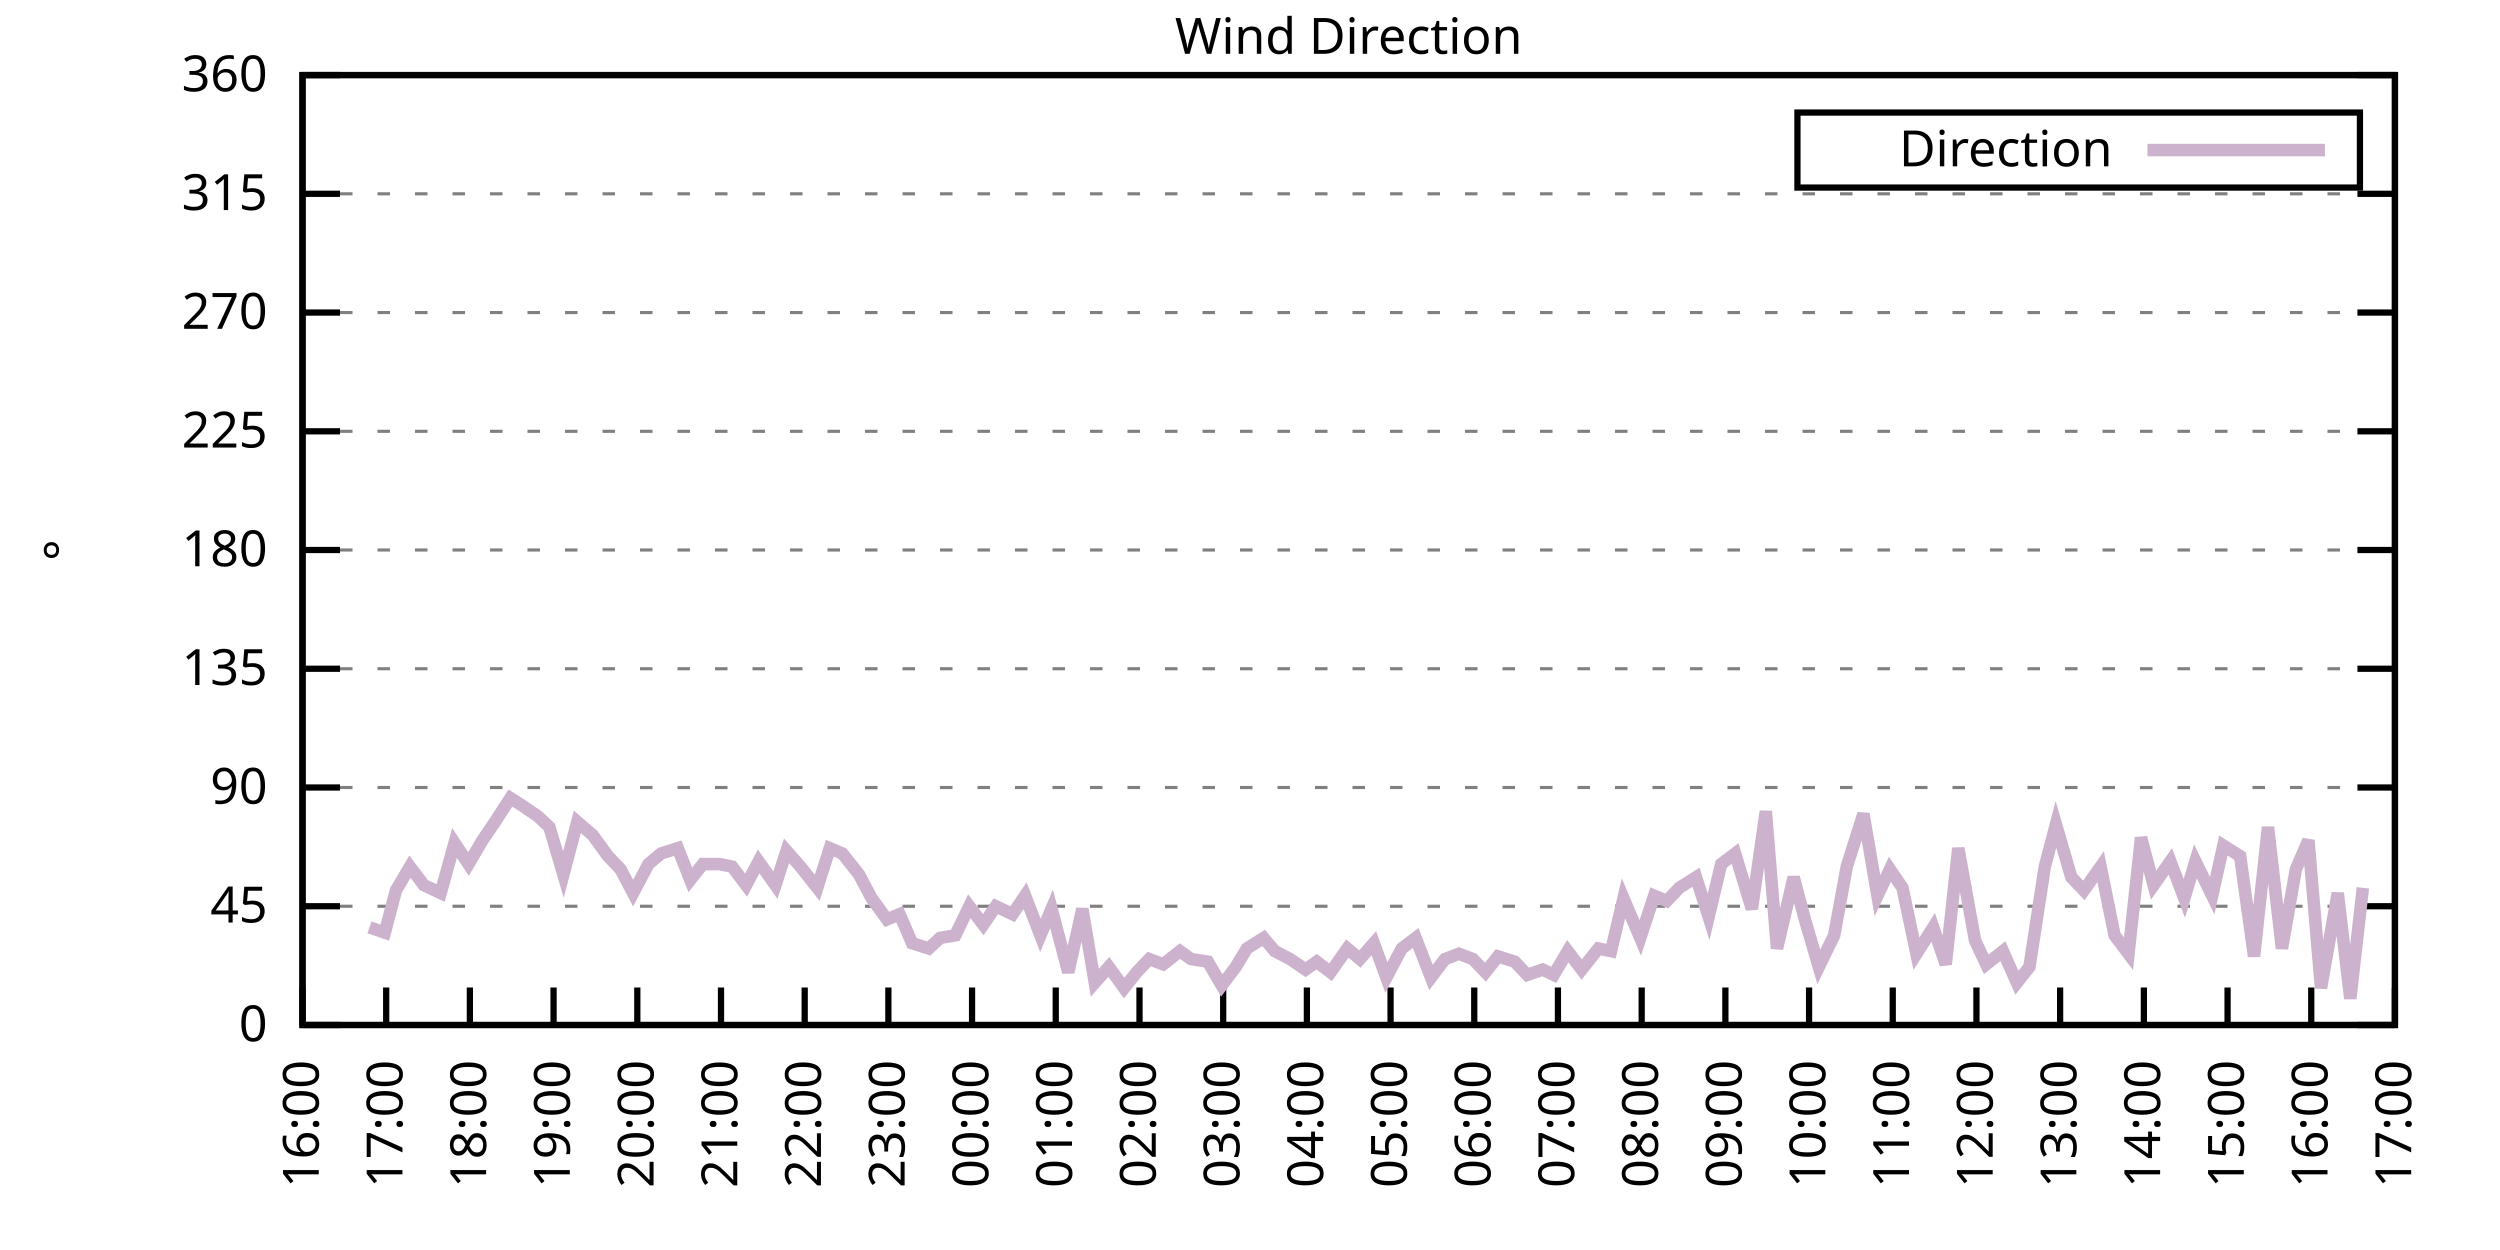
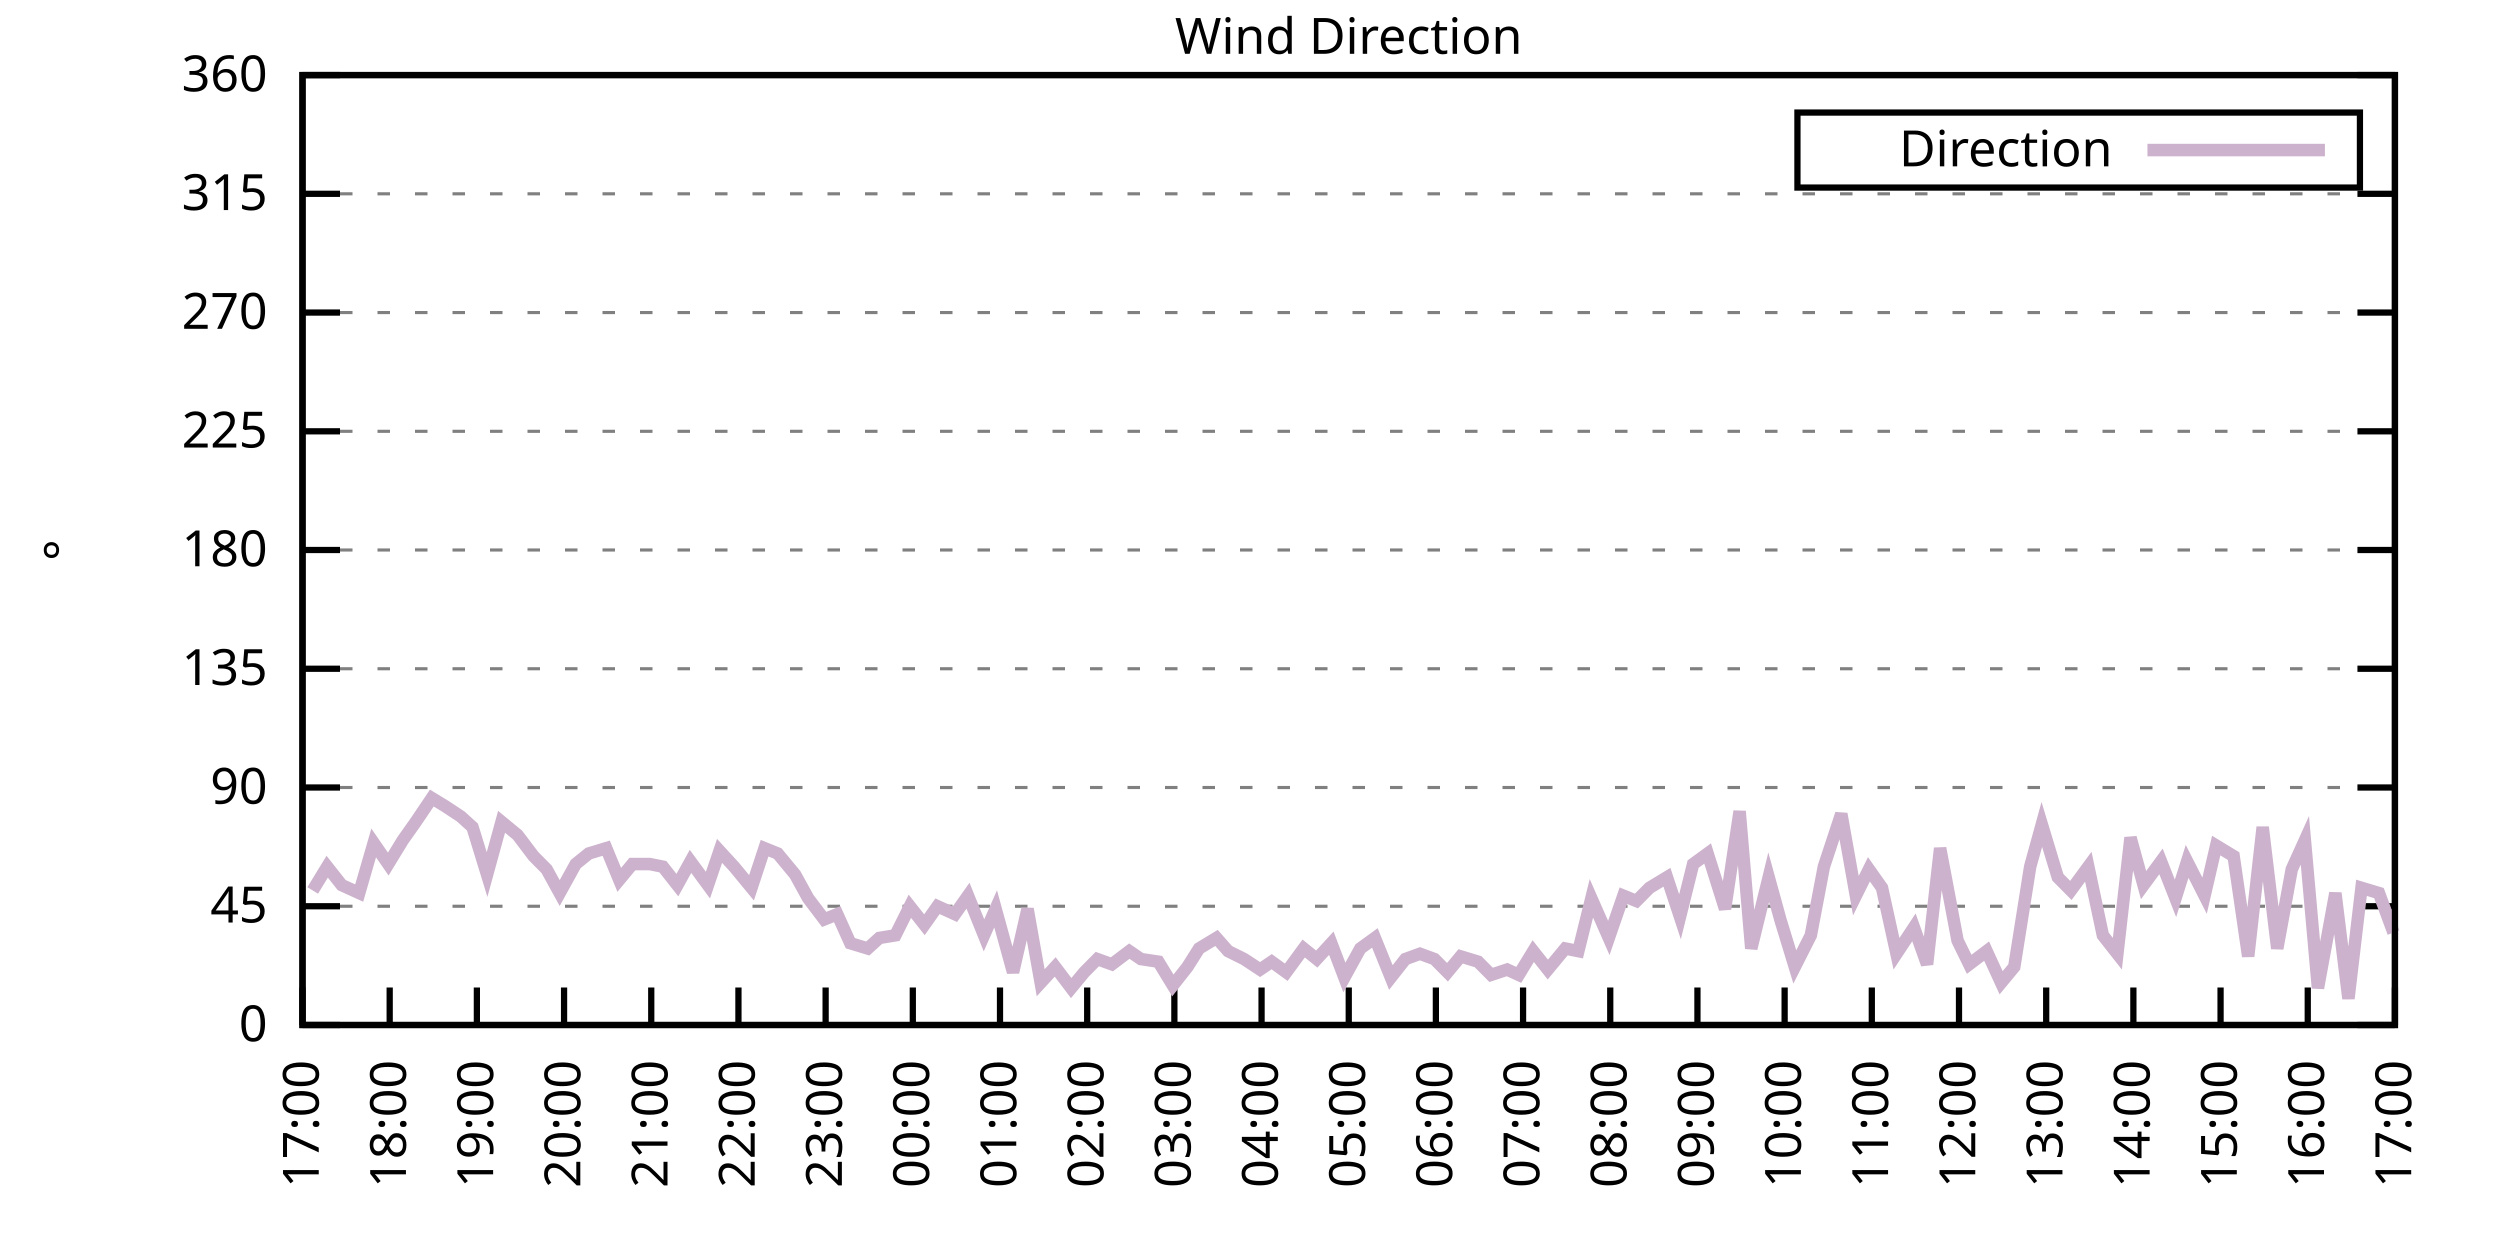
<svg xmlns="http://www.w3.org/2000/svg" xmlns:xlink="http://www.w3.org/1999/xlink" width="400" height="200" viewBox="0 0 400 200">
  <g id="gnuplot_canvas">
    <rect x="0" y="0" width="400" height="200" fill="none" />
    <defs>
      <circle id="gpDot" r="0.5" stroke-width="0.5" stroke="currentColor" />
      <path id="gpPt0" stroke-width="0.333" stroke="currentColor" d="M-1,0 h2 M0,-1 v2" />
      <path id="gpPt1" stroke-width="0.333" stroke="currentColor" d="M-1,-1 L1,1 M1,-1 L-1,1" />
      <path id="gpPt2" stroke-width="0.333" stroke="currentColor" d="M-1,0 L1,0 M0,-1 L0,1 M-1,-1 L1,1 M-1,1 L1,-1" />
      <rect id="gpPt3" stroke-width="0.333" stroke="currentColor" x="-1" y="-1" width="2" height="2" />
      <rect id="gpPt4" stroke-width="0.333" stroke="currentColor" fill="currentColor" x="-1" y="-1" width="2" height="2" />
      <circle id="gpPt5" stroke-width="0.333" stroke="currentColor" cx="0" cy="0" r="1" />
      <use xlink:href="#gpPt5" id="gpPt6" fill="currentColor" stroke="none" />
      <path id="gpPt7" stroke-width="0.333" stroke="currentColor" d="M0,-1.33 L-1.33,0.67 L1.33,0.67 z" />
      <use xlink:href="#gpPt7" id="gpPt8" fill="currentColor" stroke="none" />
      <use xlink:href="#gpPt7" id="gpPt9" stroke="currentColor" transform="rotate(180)" />
      <use xlink:href="#gpPt9" id="gpPt10" fill="currentColor" stroke="none" />
      <use xlink:href="#gpPt3" id="gpPt11" stroke="currentColor" transform="rotate(45)" />
      <use xlink:href="#gpPt11" id="gpPt12" fill="currentColor" stroke="none" />
      <path id="gpPt13" stroke-width="0.333" stroke="currentColor" d="M0,1.330 L1.265,0.411 L0.782,-1.067 L-0.782,-1.076 L-1.265,0.411 z" />
      <use xlink:href="#gpPt13" id="gpPt14" fill="currentColor" stroke="none" />
      <filter id="textbox" filterUnits="objectBoundingBox" x="0" y="0" height="1" width="1">
        <feFlood flood-color="white" flood-opacity="1" result="bgnd" />
        <feComposite in="SourceGraphic" in2="bgnd" operator="atop" />
      </filter>
      <filter id="greybox" filterUnits="objectBoundingBox" x="0" y="0" height="1" width="1">
        <feFlood flood-color="lightgrey" flood-opacity="1" result="grey" />
        <feComposite in="SourceGraphic" in2="grey" operator="atop" />
      </filter>
    </defs>
    <g fill="none" color="white" stroke="currentColor" stroke-width="1.00" stroke-linecap="butt" stroke-linejoin="miter">
</g>
    <g fill="none" color="black" stroke="currentColor" stroke-width="1.00" stroke-linecap="butt" stroke-linejoin="miter">
      <g stroke="none" shape-rendering="crispEdges">
        <polygon fill="rgb(255, 255, 255)" points="48.40,164.00 383.18,164.00 383.18,12.02 48.40,12.02 " />
      </g>
    </g>
    <g fill="none" color="black" stroke="currentColor" stroke-width="1.00" stroke-linecap="butt" stroke-linejoin="miter">
</g>
    <g fill="none" color="black" stroke="black" stroke-width="0.50" stroke-linecap="butt" stroke-linejoin="miter">
</g>
    <g fill="none" color="gray" stroke="currentColor" stroke-width="0.50" stroke-linecap="butt" stroke-linejoin="miter">
      <path stroke="gray" stroke-dasharray="2,4" class="gridline" d="M48.40,164.00 L383.19,164.00  " />
    </g>
    <g fill="none" color="gray" stroke="gray" stroke-width="1.00" stroke-linecap="butt" stroke-linejoin="miter">
</g>
    <g fill="none" color="black" stroke="currentColor" stroke-width="1.00" stroke-linecap="butt" stroke-linejoin="miter">
      <path stroke="black" d="M48.40,164.00 L54.40,164.00 M383.19,164.00 L377.19,164.00  " />
      <g transform="translate(42.80,166.60)" stroke="none" fill="black" font-family="Sans" font-size="8.00" text-anchor="end">
        <text>
          <tspan font-family="Sans"> 0</tspan>
        </text>
      </g>
    </g>
    <g fill="none" color="black" stroke="currentColor" stroke-width="1.00" stroke-linecap="butt" stroke-linejoin="miter">
</g>
    <g fill="none" color="black" stroke="black" stroke-width="0.50" stroke-linecap="butt" stroke-linejoin="miter">
</g>
    <g fill="none" color="gray" stroke="currentColor" stroke-width="0.50" stroke-linecap="butt" stroke-linejoin="miter">
      <path stroke="gray" stroke-dasharray="2,4" class="gridline" d="M48.40,145.00 L383.19,145.00  " />
    </g>
    <g fill="none" color="gray" stroke="gray" stroke-width="1.00" stroke-linecap="butt" stroke-linejoin="miter">
</g>
    <g fill="none" color="black" stroke="currentColor" stroke-width="1.00" stroke-linecap="butt" stroke-linejoin="miter">
      <path stroke="black" d="M48.40,145.00 L54.40,145.00 M383.19,145.00 L377.19,145.00  " />
      <g transform="translate(42.80,147.60)" stroke="none" fill="black" font-family="Sans" font-size="8.00" text-anchor="end">
        <text>
          <tspan font-family="Sans"> 45</tspan>
        </text>
      </g>
    </g>
    <g fill="none" color="black" stroke="currentColor" stroke-width="1.00" stroke-linecap="butt" stroke-linejoin="miter">
</g>
    <g fill="none" color="black" stroke="black" stroke-width="0.50" stroke-linecap="butt" stroke-linejoin="miter">
</g>
    <g fill="none" color="gray" stroke="currentColor" stroke-width="0.50" stroke-linecap="butt" stroke-linejoin="miter">
      <path stroke="gray" stroke-dasharray="2,4" class="gridline" d="M48.40,126.00 L383.19,126.00  " />
    </g>
    <g fill="none" color="gray" stroke="gray" stroke-width="1.00" stroke-linecap="butt" stroke-linejoin="miter">
</g>
    <g fill="none" color="black" stroke="currentColor" stroke-width="1.00" stroke-linecap="butt" stroke-linejoin="miter">
      <path stroke="black" d="M48.40,126.00 L54.40,126.00 M383.19,126.00 L377.19,126.00  " />
      <g transform="translate(42.80,128.60)" stroke="none" fill="black" font-family="Sans" font-size="8.00" text-anchor="end">
        <text>
          <tspan font-family="Sans"> 90</tspan>
        </text>
      </g>
    </g>
    <g fill="none" color="black" stroke="currentColor" stroke-width="1.00" stroke-linecap="butt" stroke-linejoin="miter">
</g>
    <g fill="none" color="black" stroke="black" stroke-width="0.50" stroke-linecap="butt" stroke-linejoin="miter">
</g>
    <g fill="none" color="gray" stroke="currentColor" stroke-width="0.50" stroke-linecap="butt" stroke-linejoin="miter">
      <path stroke="gray" stroke-dasharray="2,4" class="gridline" d="M48.40,107.00 L383.19,107.00  " />
    </g>
    <g fill="none" color="gray" stroke="gray" stroke-width="1.00" stroke-linecap="butt" stroke-linejoin="miter">
</g>
    <g fill="none" color="black" stroke="currentColor" stroke-width="1.00" stroke-linecap="butt" stroke-linejoin="miter">
      <path stroke="black" d="M48.40,107.00 L54.40,107.00 M383.19,107.00 L377.19,107.00  " />
      <g transform="translate(42.80,109.60)" stroke="none" fill="black" font-family="Sans" font-size="8.00" text-anchor="end">
        <text>
          <tspan font-family="Sans"> 135</tspan>
        </text>
      </g>
    </g>
    <g fill="none" color="black" stroke="currentColor" stroke-width="1.00" stroke-linecap="butt" stroke-linejoin="miter">
</g>
    <g fill="none" color="black" stroke="black" stroke-width="0.50" stroke-linecap="butt" stroke-linejoin="miter">
</g>
    <g fill="none" color="gray" stroke="currentColor" stroke-width="0.50" stroke-linecap="butt" stroke-linejoin="miter">
      <path stroke="gray" stroke-dasharray="2,4" class="gridline" d="M48.40,88.00 L383.19,88.00  " />
    </g>
    <g fill="none" color="gray" stroke="gray" stroke-width="1.00" stroke-linecap="butt" stroke-linejoin="miter">
</g>
    <g fill="none" color="black" stroke="currentColor" stroke-width="1.00" stroke-linecap="butt" stroke-linejoin="miter">
      <path stroke="black" d="M48.40,88.00 L54.40,88.00 M383.19,88.00 L377.19,88.00  " />
      <g transform="translate(42.80,90.60)" stroke="none" fill="black" font-family="Sans" font-size="8.00" text-anchor="end">
        <text>
          <tspan font-family="Sans"> 180</tspan>
        </text>
      </g>
    </g>
    <g fill="none" color="black" stroke="currentColor" stroke-width="1.00" stroke-linecap="butt" stroke-linejoin="miter">
</g>
    <g fill="none" color="black" stroke="black" stroke-width="0.50" stroke-linecap="butt" stroke-linejoin="miter">
</g>
    <g fill="none" color="gray" stroke="currentColor" stroke-width="0.50" stroke-linecap="butt" stroke-linejoin="miter">
      <path stroke="gray" stroke-dasharray="2,4" class="gridline" d="M48.40,69.01 L383.19,69.01  " />
    </g>
    <g fill="none" color="gray" stroke="gray" stroke-width="1.00" stroke-linecap="butt" stroke-linejoin="miter">
</g>
    <g fill="none" color="black" stroke="currentColor" stroke-width="1.00" stroke-linecap="butt" stroke-linejoin="miter">
      <path stroke="black" d="M48.40,69.01 L54.40,69.01 M383.19,69.01 L377.19,69.01  " />
      <g transform="translate(42.80,71.61)" stroke="none" fill="black" font-family="Sans" font-size="8.00" text-anchor="end">
        <text>
          <tspan font-family="Sans"> 225</tspan>
        </text>
      </g>
    </g>
    <g fill="none" color="black" stroke="currentColor" stroke-width="1.00" stroke-linecap="butt" stroke-linejoin="miter">
</g>
    <g fill="none" color="black" stroke="black" stroke-width="0.50" stroke-linecap="butt" stroke-linejoin="miter">
</g>
    <g fill="none" color="gray" stroke="currentColor" stroke-width="0.50" stroke-linecap="butt" stroke-linejoin="miter">
      <path stroke="gray" stroke-dasharray="2,4" class="gridline" d="M48.40,50.01 L383.19,50.01  " />
    </g>
    <g fill="none" color="gray" stroke="gray" stroke-width="1.00" stroke-linecap="butt" stroke-linejoin="miter">
</g>
    <g fill="none" color="black" stroke="currentColor" stroke-width="1.00" stroke-linecap="butt" stroke-linejoin="miter">
      <path stroke="black" d="M48.40,50.01 L54.40,50.01 M383.19,50.01 L377.19,50.01  " />
      <g transform="translate(42.80,52.61)" stroke="none" fill="black" font-family="Sans" font-size="8.00" text-anchor="end">
        <text>
          <tspan font-family="Sans"> 270</tspan>
        </text>
      </g>
    </g>
    <g fill="none" color="black" stroke="currentColor" stroke-width="1.00" stroke-linecap="butt" stroke-linejoin="miter">
</g>
    <g fill="none" color="black" stroke="black" stroke-width="0.50" stroke-linecap="butt" stroke-linejoin="miter">
</g>
    <g fill="none" color="gray" stroke="currentColor" stroke-width="0.50" stroke-linecap="butt" stroke-linejoin="miter">
      <path stroke="gray" stroke-dasharray="2,4" class="gridline" d="M48.40,31.01 L383.19,31.01  " />
    </g>
    <g fill="none" color="gray" stroke="gray" stroke-width="1.00" stroke-linecap="butt" stroke-linejoin="miter">
</g>
    <g fill="none" color="black" stroke="currentColor" stroke-width="1.00" stroke-linecap="butt" stroke-linejoin="miter">
      <path stroke="black" d="M48.40,31.01 L54.40,31.01 M383.19,31.01 L377.19,31.01  " />
      <g transform="translate(42.80,33.61)" stroke="none" fill="black" font-family="Sans" font-size="8.00" text-anchor="end">
        <text>
          <tspan font-family="Sans"> 315</tspan>
        </text>
      </g>
    </g>
    <g fill="none" color="black" stroke="currentColor" stroke-width="1.00" stroke-linecap="butt" stroke-linejoin="miter">
</g>
    <g fill="none" color="black" stroke="black" stroke-width="0.50" stroke-linecap="butt" stroke-linejoin="miter">
</g>
    <g fill="none" color="gray" stroke="currentColor" stroke-width="0.50" stroke-linecap="butt" stroke-linejoin="miter">
      <path stroke="gray" stroke-dasharray="2,4" class="gridline" d="M48.40,12.01 L383.19,12.01  " />
    </g>
    <g fill="none" color="gray" stroke="gray" stroke-width="1.00" stroke-linecap="butt" stroke-linejoin="miter">
</g>
    <g fill="none" color="black" stroke="currentColor" stroke-width="1.00" stroke-linecap="butt" stroke-linejoin="miter">
      <path stroke="black" d="M48.40,12.01 L54.40,12.01 M383.19,12.01 L377.19,12.01  " />
      <g transform="translate(42.80,14.61)" stroke="none" fill="black" font-family="Sans" font-size="8.00" text-anchor="end">
        <text>
          <tspan font-family="Sans"> 360</tspan>
        </text>
      </g>
    </g>
    <g fill="none" color="black" stroke="currentColor" stroke-width="1.00" stroke-linecap="butt" stroke-linejoin="miter">
      <path stroke="black" d="M48.40,164.00 L48.40,158.00  " />
      <g transform="translate(51.00,169.60) rotate(270.00)" stroke="none" fill="black" font-family="Sans" font-size="8.00" text-anchor="end">
        <text>
-           <tspan font-family="Sans">16:00</tspan>
-         </text>
-       </g>
-     </g>
-     <g fill="none" color="black" stroke="currentColor" stroke-width="1.00" stroke-linecap="butt" stroke-linejoin="miter">
-       <path stroke="black" d="M61.79,164.00 L61.79,158.00  " />
-       <g transform="translate(64.39,169.60) rotate(270.00)" stroke="none" fill="black" font-family="Sans" font-size="8.00" text-anchor="end">
-         <text>
          <tspan font-family="Sans">17:00</tspan>
        </text>
      </g>
    </g>
    <g fill="none" color="black" stroke="currentColor" stroke-width="1.00" stroke-linecap="butt" stroke-linejoin="miter">
-       <path stroke="black" d="M75.18,164.00 L75.18,158.00  " />
-       <g transform="translate(77.78,169.60) rotate(270.00)" stroke="none" fill="black" font-family="Sans" font-size="8.00" text-anchor="end">
+       <path stroke="black" d="M62.35,164.00 L62.35,158.00  " />
+       <g transform="translate(64.95,169.60) rotate(270.00)" stroke="none" fill="black" font-family="Sans" font-size="8.00" text-anchor="end">
        <text>
          <tspan font-family="Sans">18:00</tspan>
        </text>
      </g>
    </g>
    <g fill="none" color="black" stroke="currentColor" stroke-width="1.00" stroke-linecap="butt" stroke-linejoin="miter">
-       <path stroke="black" d="M88.57,164.00 L88.57,158.00  " />
-       <g transform="translate(91.17,169.60) rotate(270.00)" stroke="none" fill="black" font-family="Sans" font-size="8.00" text-anchor="end">
+       <path stroke="black" d="M76.30,164.00 L76.30,158.00  " />
+       <g transform="translate(78.90,169.60) rotate(270.00)" stroke="none" fill="black" font-family="Sans" font-size="8.00" text-anchor="end">
        <text>
          <tspan font-family="Sans">19:00</tspan>
        </text>
      </g>
    </g>
    <g fill="none" color="black" stroke="currentColor" stroke-width="1.00" stroke-linecap="butt" stroke-linejoin="miter">
-       <path stroke="black" d="M101.97,164.00 L101.97,158.00  " />
-       <g transform="translate(104.57,169.60) rotate(270.00)" stroke="none" fill="black" font-family="Sans" font-size="8.00" text-anchor="end">
+       <path stroke="black" d="M90.25,164.00 L90.25,158.00  " />
+       <g transform="translate(92.85,169.60) rotate(270.00)" stroke="none" fill="black" font-family="Sans" font-size="8.00" text-anchor="end">
        <text>
          <tspan font-family="Sans">20:00</tspan>
        </text>
      </g>
    </g>
    <g fill="none" color="black" stroke="currentColor" stroke-width="1.00" stroke-linecap="butt" stroke-linejoin="miter">
-       <path stroke="black" d="M115.36,164.00 L115.36,158.00  " />
-       <g transform="translate(117.96,169.60) rotate(270.00)" stroke="none" fill="black" font-family="Sans" font-size="8.00" text-anchor="end">
+       <path stroke="black" d="M104.20,164.00 L104.20,158.00  " />
+       <g transform="translate(106.80,169.60) rotate(270.00)" stroke="none" fill="black" font-family="Sans" font-size="8.00" text-anchor="end">
        <text>
          <tspan font-family="Sans">21:00</tspan>
        </text>
      </g>
    </g>
    <g fill="none" color="black" stroke="currentColor" stroke-width="1.00" stroke-linecap="butt" stroke-linejoin="miter">
-       <path stroke="black" d="M128.75,164.00 L128.75,158.00  " />
-       <g transform="translate(131.35,169.60) rotate(270.00)" stroke="none" fill="black" font-family="Sans" font-size="8.00" text-anchor="end">
+       <path stroke="black" d="M118.15,164.00 L118.15,158.00  " />
+       <g transform="translate(120.75,169.60) rotate(270.00)" stroke="none" fill="black" font-family="Sans" font-size="8.00" text-anchor="end">
        <text>
          <tspan font-family="Sans">22:00</tspan>
        </text>
      </g>
    </g>
    <g fill="none" color="black" stroke="currentColor" stroke-width="1.00" stroke-linecap="butt" stroke-linejoin="miter">
-       <path stroke="black" d="M142.14,164.00 L142.14,158.00  " />
-       <g transform="translate(144.74,169.60) rotate(270.00)" stroke="none" fill="black" font-family="Sans" font-size="8.00" text-anchor="end">
+       <path stroke="black" d="M132.10,164.00 L132.10,158.00  " />
+       <g transform="translate(134.70,169.60) rotate(270.00)" stroke="none" fill="black" font-family="Sans" font-size="8.00" text-anchor="end">
        <text>
          <tspan font-family="Sans">23:00</tspan>
        </text>
      </g>
    </g>
    <g fill="none" color="black" stroke="currentColor" stroke-width="1.00" stroke-linecap="butt" stroke-linejoin="miter">
-       <path stroke="black" d="M155.53,164.00 L155.53,158.00  " />
-       <g transform="translate(158.13,169.60) rotate(270.00)" stroke="none" fill="black" font-family="Sans" font-size="8.00" text-anchor="end">
+       <path stroke="black" d="M146.05,164.00 L146.05,158.00  " />
+       <g transform="translate(148.65,169.60) rotate(270.00)" stroke="none" fill="black" font-family="Sans" font-size="8.00" text-anchor="end">
        <text>
          <tspan font-family="Sans">00:00</tspan>
        </text>
      </g>
    </g>
    <g fill="none" color="black" stroke="currentColor" stroke-width="1.00" stroke-linecap="butt" stroke-linejoin="miter">
-       <path stroke="black" d="M168.92,164.00 L168.92,158.00  " />
-       <g transform="translate(171.52,169.60) rotate(270.00)" stroke="none" fill="black" font-family="Sans" font-size="8.00" text-anchor="end">
+       <path stroke="black" d="M160.00,164.00 L160.00,158.00  " />
+       <g transform="translate(162.60,169.60) rotate(270.00)" stroke="none" fill="black" font-family="Sans" font-size="8.00" text-anchor="end">
        <text>
          <tspan font-family="Sans">01:00</tspan>
        </text>
      </g>
    </g>
    <g fill="none" color="black" stroke="currentColor" stroke-width="1.00" stroke-linecap="butt" stroke-linejoin="miter">
-       <path stroke="black" d="M182.32,164.00 L182.32,158.00  " />
-       <g transform="translate(184.92,169.60) rotate(270.00)" stroke="none" fill="black" font-family="Sans" font-size="8.00" text-anchor="end">
+       <path stroke="black" d="M173.95,164.00 L173.95,158.00  " />
+       <g transform="translate(176.55,169.60) rotate(270.00)" stroke="none" fill="black" font-family="Sans" font-size="8.00" text-anchor="end">
        <text>
          <tspan font-family="Sans">02:00</tspan>
        </text>
      </g>
    </g>
    <g fill="none" color="black" stroke="currentColor" stroke-width="1.00" stroke-linecap="butt" stroke-linejoin="miter">
-       <path stroke="black" d="M195.71,164.00 L195.71,158.00  " />
-       <g transform="translate(198.31,169.60) rotate(270.00)" stroke="none" fill="black" font-family="Sans" font-size="8.00" text-anchor="end">
+       <path stroke="black" d="M187.90,164.00 L187.90,158.00  " />
+       <g transform="translate(190.50,169.60) rotate(270.00)" stroke="none" fill="black" font-family="Sans" font-size="8.00" text-anchor="end">
        <text>
          <tspan font-family="Sans">03:00</tspan>
        </text>
      </g>
    </g>
    <g fill="none" color="black" stroke="currentColor" stroke-width="1.00" stroke-linecap="butt" stroke-linejoin="miter">
-       <path stroke="black" d="M209.10,164.00 L209.10,158.00  " />
-       <g transform="translate(211.70,169.60) rotate(270.00)" stroke="none" fill="black" font-family="Sans" font-size="8.00" text-anchor="end">
+       <path stroke="black" d="M201.85,164.00 L201.85,158.00  " />
+       <g transform="translate(204.45,169.60) rotate(270.00)" stroke="none" fill="black" font-family="Sans" font-size="8.00" text-anchor="end">
        <text>
          <tspan font-family="Sans">04:00</tspan>
        </text>
      </g>
    </g>
    <g fill="none" color="black" stroke="currentColor" stroke-width="1.00" stroke-linecap="butt" stroke-linejoin="miter">
-       <path stroke="black" d="M222.49,164.00 L222.49,158.00  " />
-       <g transform="translate(225.09,169.60) rotate(270.00)" stroke="none" fill="black" font-family="Sans" font-size="8.00" text-anchor="end">
+       <path stroke="black" d="M215.80,164.00 L215.80,158.00  " />
+       <g transform="translate(218.40,169.60) rotate(270.00)" stroke="none" fill="black" font-family="Sans" font-size="8.00" text-anchor="end">
        <text>
          <tspan font-family="Sans">05:00</tspan>
        </text>
      </g>
    </g>
    <g fill="none" color="black" stroke="currentColor" stroke-width="1.00" stroke-linecap="butt" stroke-linejoin="miter">
-       <path stroke="black" d="M235.88,164.00 L235.88,158.00  " />
-       <g transform="translate(238.48,169.60) rotate(270.00)" stroke="none" fill="black" font-family="Sans" font-size="8.00" text-anchor="end">
+       <path stroke="black" d="M229.74,164.00 L229.74,158.00  " />
+       <g transform="translate(232.34,169.60) rotate(270.00)" stroke="none" fill="black" font-family="Sans" font-size="8.00" text-anchor="end">
        <text>
          <tspan font-family="Sans">06:00</tspan>
        </text>
      </g>
    </g>
    <g fill="none" color="black" stroke="currentColor" stroke-width="1.00" stroke-linecap="butt" stroke-linejoin="miter">
-       <path stroke="black" d="M249.27,164.00 L249.27,158.00  " />
-       <g transform="translate(251.87,169.60) rotate(270.00)" stroke="none" fill="black" font-family="Sans" font-size="8.00" text-anchor="end">
+       <path stroke="black" d="M243.69,164.00 L243.69,158.00  " />
+       <g transform="translate(246.29,169.60) rotate(270.00)" stroke="none" fill="black" font-family="Sans" font-size="8.00" text-anchor="end">
        <text>
          <tspan font-family="Sans">07:00</tspan>
        </text>
      </g>
    </g>
    <g fill="none" color="black" stroke="currentColor" stroke-width="1.00" stroke-linecap="butt" stroke-linejoin="miter">
-       <path stroke="black" d="M262.67,164.00 L262.67,158.00  " />
-       <g transform="translate(265.27,169.60) rotate(270.00)" stroke="none" fill="black" font-family="Sans" font-size="8.00" text-anchor="end">
+       <path stroke="black" d="M257.64,164.00 L257.64,158.00  " />
+       <g transform="translate(260.24,169.60) rotate(270.00)" stroke="none" fill="black" font-family="Sans" font-size="8.00" text-anchor="end">
        <text>
          <tspan font-family="Sans">08:00</tspan>
        </text>
      </g>
    </g>
    <g fill="none" color="black" stroke="currentColor" stroke-width="1.00" stroke-linecap="butt" stroke-linejoin="miter">
-       <path stroke="black" d="M276.06,164.00 L276.06,158.00  " />
-       <g transform="translate(278.66,169.60) rotate(270.00)" stroke="none" fill="black" font-family="Sans" font-size="8.00" text-anchor="end">
+       <path stroke="black" d="M271.59,164.00 L271.59,158.00  " />
+       <g transform="translate(274.19,169.60) rotate(270.00)" stroke="none" fill="black" font-family="Sans" font-size="8.00" text-anchor="end">
        <text>
          <tspan font-family="Sans">09:00</tspan>
        </text>
      </g>
    </g>
    <g fill="none" color="black" stroke="currentColor" stroke-width="1.00" stroke-linecap="butt" stroke-linejoin="miter">
-       <path stroke="black" d="M289.45,164.00 L289.45,158.00  " />
-       <g transform="translate(292.05,169.60) rotate(270.00)" stroke="none" fill="black" font-family="Sans" font-size="8.00" text-anchor="end">
+       <path stroke="black" d="M285.54,164.00 L285.54,158.00  " />
+       <g transform="translate(288.14,169.60) rotate(270.00)" stroke="none" fill="black" font-family="Sans" font-size="8.00" text-anchor="end">
        <text>
          <tspan font-family="Sans">10:00</tspan>
        </text>
      </g>
    </g>
    <g fill="none" color="black" stroke="currentColor" stroke-width="1.00" stroke-linecap="butt" stroke-linejoin="miter">
-       <path stroke="black" d="M302.84,164.00 L302.84,158.00  " />
-       <g transform="translate(305.44,169.60) rotate(270.00)" stroke="none" fill="black" font-family="Sans" font-size="8.00" text-anchor="end">
+       <path stroke="black" d="M299.49,164.00 L299.49,158.00  " />
+       <g transform="translate(302.09,169.60) rotate(270.00)" stroke="none" fill="black" font-family="Sans" font-size="8.00" text-anchor="end">
        <text>
          <tspan font-family="Sans">11:00</tspan>
        </text>
      </g>
    </g>
    <g fill="none" color="black" stroke="currentColor" stroke-width="1.00" stroke-linecap="butt" stroke-linejoin="miter">
-       <path stroke="black" d="M316.23,164.00 L316.23,158.00  " />
-       <g transform="translate(318.83,169.60) rotate(270.00)" stroke="none" fill="black" font-family="Sans" font-size="8.00" text-anchor="end">
+       <path stroke="black" d="M313.44,164.00 L313.44,158.00  " />
+       <g transform="translate(316.04,169.60) rotate(270.00)" stroke="none" fill="black" font-family="Sans" font-size="8.00" text-anchor="end">
        <text>
          <tspan font-family="Sans">12:00</tspan>
        </text>
      </g>
    </g>
    <g fill="none" color="black" stroke="currentColor" stroke-width="1.00" stroke-linecap="butt" stroke-linejoin="miter">
-       <path stroke="black" d="M329.62,164.00 L329.62,158.00  " />
-       <g transform="translate(332.22,169.60) rotate(270.00)" stroke="none" fill="black" font-family="Sans" font-size="8.00" text-anchor="end">
+       <path stroke="black" d="M327.39,164.00 L327.39,158.00  " />
+       <g transform="translate(329.99,169.60) rotate(270.00)" stroke="none" fill="black" font-family="Sans" font-size="8.00" text-anchor="end">
        <text>
          <tspan font-family="Sans">13:00</tspan>
        </text>
      </g>
    </g>
    <g fill="none" color="black" stroke="currentColor" stroke-width="1.00" stroke-linecap="butt" stroke-linejoin="miter">
-       <path stroke="black" d="M343.02,164.00 L343.02,158.00  " />
-       <g transform="translate(345.62,169.60) rotate(270.00)" stroke="none" fill="black" font-family="Sans" font-size="8.00" text-anchor="end">
+       <path stroke="black" d="M341.34,164.00 L341.34,158.00  " />
+       <g transform="translate(343.94,169.60) rotate(270.00)" stroke="none" fill="black" font-family="Sans" font-size="8.00" text-anchor="end">
        <text>
          <tspan font-family="Sans">14:00</tspan>
        </text>
      </g>
    </g>
    <g fill="none" color="black" stroke="currentColor" stroke-width="1.00" stroke-linecap="butt" stroke-linejoin="miter">
-       <path stroke="black" d="M356.41,164.00 L356.41,158.00  " />
-       <g transform="translate(359.01,169.60) rotate(270.00)" stroke="none" fill="black" font-family="Sans" font-size="8.00" text-anchor="end">
+       <path stroke="black" d="M355.29,164.00 L355.29,158.00  " />
+       <g transform="translate(357.89,169.60) rotate(270.00)" stroke="none" fill="black" font-family="Sans" font-size="8.00" text-anchor="end">
        <text>
          <tspan font-family="Sans">15:00</tspan>
        </text>
      </g>
    </g>
    <g fill="none" color="black" stroke="currentColor" stroke-width="1.00" stroke-linecap="butt" stroke-linejoin="miter">
-       <path stroke="black" d="M369.80,164.00 L369.80,158.00  " />
-       <g transform="translate(372.40,169.60) rotate(270.00)" stroke="none" fill="black" font-family="Sans" font-size="8.00" text-anchor="end">
+       <path stroke="black" d="M369.24,164.00 L369.24,158.00  " />
+       <g transform="translate(371.84,169.60) rotate(270.00)" stroke="none" fill="black" font-family="Sans" font-size="8.00" text-anchor="end">
        <text>
          <tspan font-family="Sans">16:00</tspan>
        </text>
      </g>
    </g>
    <g fill="none" color="black" stroke="currentColor" stroke-width="1.00" stroke-linecap="butt" stroke-linejoin="miter">
      <path stroke="black" d="M383.19,164.00 L383.19,158.00  " />
      <g transform="translate(385.79,169.60) rotate(270.00)" stroke="none" fill="black" font-family="Sans" font-size="8.00" text-anchor="end">
        <text>
          <tspan font-family="Sans">17:00</tspan>
        </text>
      </g>
    </g>
    <g fill="none" color="black" stroke="currentColor" stroke-width="1.00" stroke-linecap="butt" stroke-linejoin="miter">
</g>
    <g fill="none" color="black" stroke="currentColor" stroke-width="1.00" stroke-linecap="butt" stroke-linejoin="miter">
      <path stroke="black" d="M48.40,12.01 L48.40,164.00 L383.19,164.00 L383.19,12.01 L48.40,12.01 Z  " />
    </g>
    <g fill="none" color="black" stroke="currentColor" stroke-width="1.00" stroke-linecap="butt" stroke-linejoin="miter">
</g>
    <g fill="none" color="black" stroke="currentColor" stroke-width="1.00" stroke-linecap="butt" stroke-linejoin="miter">
      <path stroke="black" d="M287.59,30.01 L287.59,18.01 L377.59,18.01 L377.59,30.01 L287.59,30.01 Z  " />
    </g>
    <g id="Wind_direction_plot_1">
      <g fill="none" color="white" stroke="black" stroke-width="2.00" stroke-linecap="butt" stroke-linejoin="miter">
</g>
      <g fill="none" color="black" stroke="currentColor" stroke-width="2.00" stroke-linecap="butt" stroke-linejoin="miter">
        <g transform="translate(337.99,26.61)" stroke="none" fill="black" font-family="Sans" font-size="8.00" text-anchor="end">
          <text>
            <tspan font-family="Sans">Direction</tspan>
          </text>
        </g>
      </g>
      <g fill="none" color="black" stroke="currentColor" stroke-width="2.00" stroke-linecap="butt" stroke-linejoin="miter">
-         <path stroke="rgb(204, 178, 204)" d="M343.59,24.01 L371.99,24.01 M59.11,148.38 L61.57,149.22 L63.35,142.47 L65.59,138.67 L67.82,141.62 L70.50,142.89   L72.73,134.87 L74.96,138.25 L77.19,134.45 L79.20,131.49 L81.66,127.69 L83.66,128.96 L86.12,130.65 L87.91,132.34   L90.14,139.93 L92.37,131.49 L94.82,133.60 L97.28,136.98 L99.29,139.09 L101.30,142.89 L103.75,138.25 L105.76,136.56   L108.44,135.71 L110.45,140.78 L112.46,138.25 L115.13,138.25 L117.14,138.67 L119.38,141.62 L121.38,137.82 L124.06,141.62   L125.85,136.14 L128.08,138.67 L130.76,142.05 L132.77,135.71 L134.78,136.56 L137.45,139.93 L139.46,143.73 L141.92,147.11   L143.93,146.27 L145.94,150.91 L148.61,151.76 L150.40,150.07 L152.85,149.65 L155.09,145.00 L157.32,147.96 L159.33,145.00   L162.01,146.27 L164.01,143.31 L166.47,149.65 L168.25,145.42 L170.93,155.56 L173.17,145.42 L175.17,157.24 L177.41,154.71   L179.86,158.09 L181.87,155.56 L183.88,153.45 L186.11,154.29 L188.79,152.18 L190.57,153.45 L193.25,153.87 L195.48,157.67   L197.72,154.71 L199.50,151.76 L202.18,150.07 L203.97,152.18 L206.42,153.45 L208.88,155.13 L210.66,153.87 L212.89,155.56   L215.57,151.76 L217.58,153.45 L219.81,150.91 L221.82,156.40 L224.28,151.76 L226.51,150.07 L228.96,156.40 L231.20,153.45   L233.43,152.60 L235.66,153.45 L237.67,155.56 L239.68,153.02 L242.36,153.87 L244.36,155.98 L246.82,155.13 L248.60,155.98   L250.84,152.18 L253.07,155.13 L255.75,151.76 L257.76,152.18 L259.76,143.73 L262.44,150.07 L264.67,143.31 L266.68,144.16   L268.69,142.05 L271.37,140.36 L273.38,146.69 L275.39,138.25 L277.62,136.56 L280.30,145.42 L282.53,129.80 L284.32,151.76   L286.99,140.36 L288.78,147.11 L291.01,154.71 L293.47,149.65 L295.48,138.67 L298.15,130.22 L300.39,143.31 L302.39,139.09   L304.40,142.05 L306.63,152.60 L309.31,148.38 L311.32,154.29 L313.33,135.71 L316.01,150.49 L317.79,154.29 L320.47,152.18   L322.70,157.24 L324.71,154.71 L327.17,138.67 L328.95,131.91 L331.41,140.36 L333.42,142.47 L336.10,138.67 L338.33,149.65   L340.56,152.60 L342.57,134.02 L344.58,141.62 L347.26,137.82 L349.49,143.73 L351.27,137.82 L353.95,143.31 L355.74,135.29   L358.42,136.98 L360.65,153.02 L362.88,132.34 L365.11,151.76 L367.34,139.09 L369.35,134.45 L371.36,158.09 L374.04,142.89   L376.05,159.78 L378.06,142.05  " />
+         <path stroke="rgb(204, 178, 204)" d="M343.59,24.01 L371.99,24.01 M50.03,142.47 L52.35,138.67 L54.68,141.62 L57.47,142.89 L59.79,134.87 L62.12,138.25   L64.44,134.45 L66.53,131.49 L69.09,127.69 L71.18,128.96 L73.74,130.65 L75.60,132.34 L77.93,139.93 L80.25,131.49   L82.81,133.60 L85.37,136.98 L87.46,139.09 L89.55,142.89 L92.11,138.25 L94.20,136.56 L96.99,135.71 L99.08,140.78   L101.18,138.25 L103.97,138.25 L106.06,138.67 L108.38,141.62 L110.48,137.82 L113.27,141.62 L115.13,136.14 L117.45,138.67   L120.24,142.05 L122.33,135.71 L124.43,136.56 L127.22,139.93 L129.31,143.73 L131.87,147.11 L133.96,146.27 L136.05,150.91   L138.84,151.76 L140.70,150.07 L143.26,149.65 L145.58,145.00 L147.91,147.96 L150.00,145.00 L152.79,146.27 L154.88,143.31   L157.44,149.65 L159.30,145.42 L162.09,155.56 L164.41,145.42 L166.51,157.24 L168.83,154.71 L171.39,158.09 L173.48,155.56   L175.57,153.45 L177.90,154.29 L180.69,152.18 L182.55,153.45 L185.34,153.87 L187.66,157.67 L189.99,154.71 L191.85,151.76   L194.64,150.07 L196.50,152.18 L199.06,153.45 L201.61,155.13 L203.47,153.87 L205.80,155.56 L208.59,151.76 L210.68,153.45   L213.01,150.91 L215.10,156.40 L217.65,151.76 L219.98,150.07 L222.54,156.40 L224.86,153.45 L227.19,152.60 L229.51,153.45   L231.60,155.56 L233.70,153.02 L236.49,153.87 L238.58,155.98 L241.14,155.13 L243.00,155.98 L245.32,152.18 L247.65,155.13   L250.44,151.76 L252.53,152.18 L254.62,143.73 L257.41,150.07 L259.74,143.31 L261.83,144.16 L263.92,142.05 L266.71,140.36   L268.80,146.69 L270.90,138.25 L273.22,136.56 L276.01,145.42 L278.34,129.80 L280.20,151.76 L282.99,140.36 L284.85,147.11   L287.17,154.71 L289.73,149.65 L291.82,138.67 L294.61,130.22 L296.94,143.31 L299.03,139.09 L301.12,142.05 L303.44,152.60   L306.23,148.38 L308.33,154.29 L310.42,135.71 L313.21,150.49 L315.07,154.29 L317.86,152.18 L320.18,157.24 L322.28,154.71   L324.83,138.67 L326.69,131.91 L329.25,140.36 L331.34,142.47 L334.13,138.67 L336.46,149.65 L338.78,152.60 L340.88,134.02   L342.97,141.62 L345.76,137.82 L348.08,143.73 L349.94,137.82 L352.73,143.31 L354.59,135.29 L357.38,136.98 L359.71,153.02   L362.03,132.34 L364.36,151.76 L366.68,139.09 L368.78,134.45 L370.87,158.09 L373.66,142.89 L375.75,159.78 L377.84,142.05   L380.63,142.89 L382.96,149.22  " />
      </g>
    </g>
    <g fill="none" color="black" stroke="currentColor" stroke-width="2.00" stroke-linecap="butt" stroke-linejoin="miter">
</g>
    <g fill="none" color="black" stroke="black" stroke-width="1.00" stroke-linecap="butt" stroke-linejoin="miter">
</g>
    <g fill="none" color="black" stroke="currentColor" stroke-width="1.00" stroke-linecap="butt" stroke-linejoin="miter">
      <path stroke="black" d="M48.40,12.01 L48.40,164.00 L383.19,164.00 L383.19,12.01 L48.40,12.01 Z  " />
      <g transform="translate(12.80,88.01) rotate(270.00)" stroke="none" fill="black" font-family="Sans" font-size="8.00" text-anchor="middle">
        <text>
          <tspan font-family="Sans">°</tspan>
        </text>
      </g>
    </g>
    <g fill="none" color="black" stroke="currentColor" stroke-width="1.00" stroke-linecap="butt" stroke-linejoin="miter">
</g>
    <g fill="none" color="black" stroke="currentColor" stroke-width="1.00" stroke-linecap="butt" stroke-linejoin="miter">
      <g transform="translate(215.79,8.61)" stroke="none" fill="black" font-family="Sans" font-size="8.00" text-anchor="middle">
        <text>
          <tspan font-family="Sans">Wind Direction</tspan>
        </text>
      </g>
    </g>
    <g fill="none" color="black" stroke="currentColor" stroke-width="1.00" stroke-linecap="butt" stroke-linejoin="miter">
</g>
  </g>
</svg>
